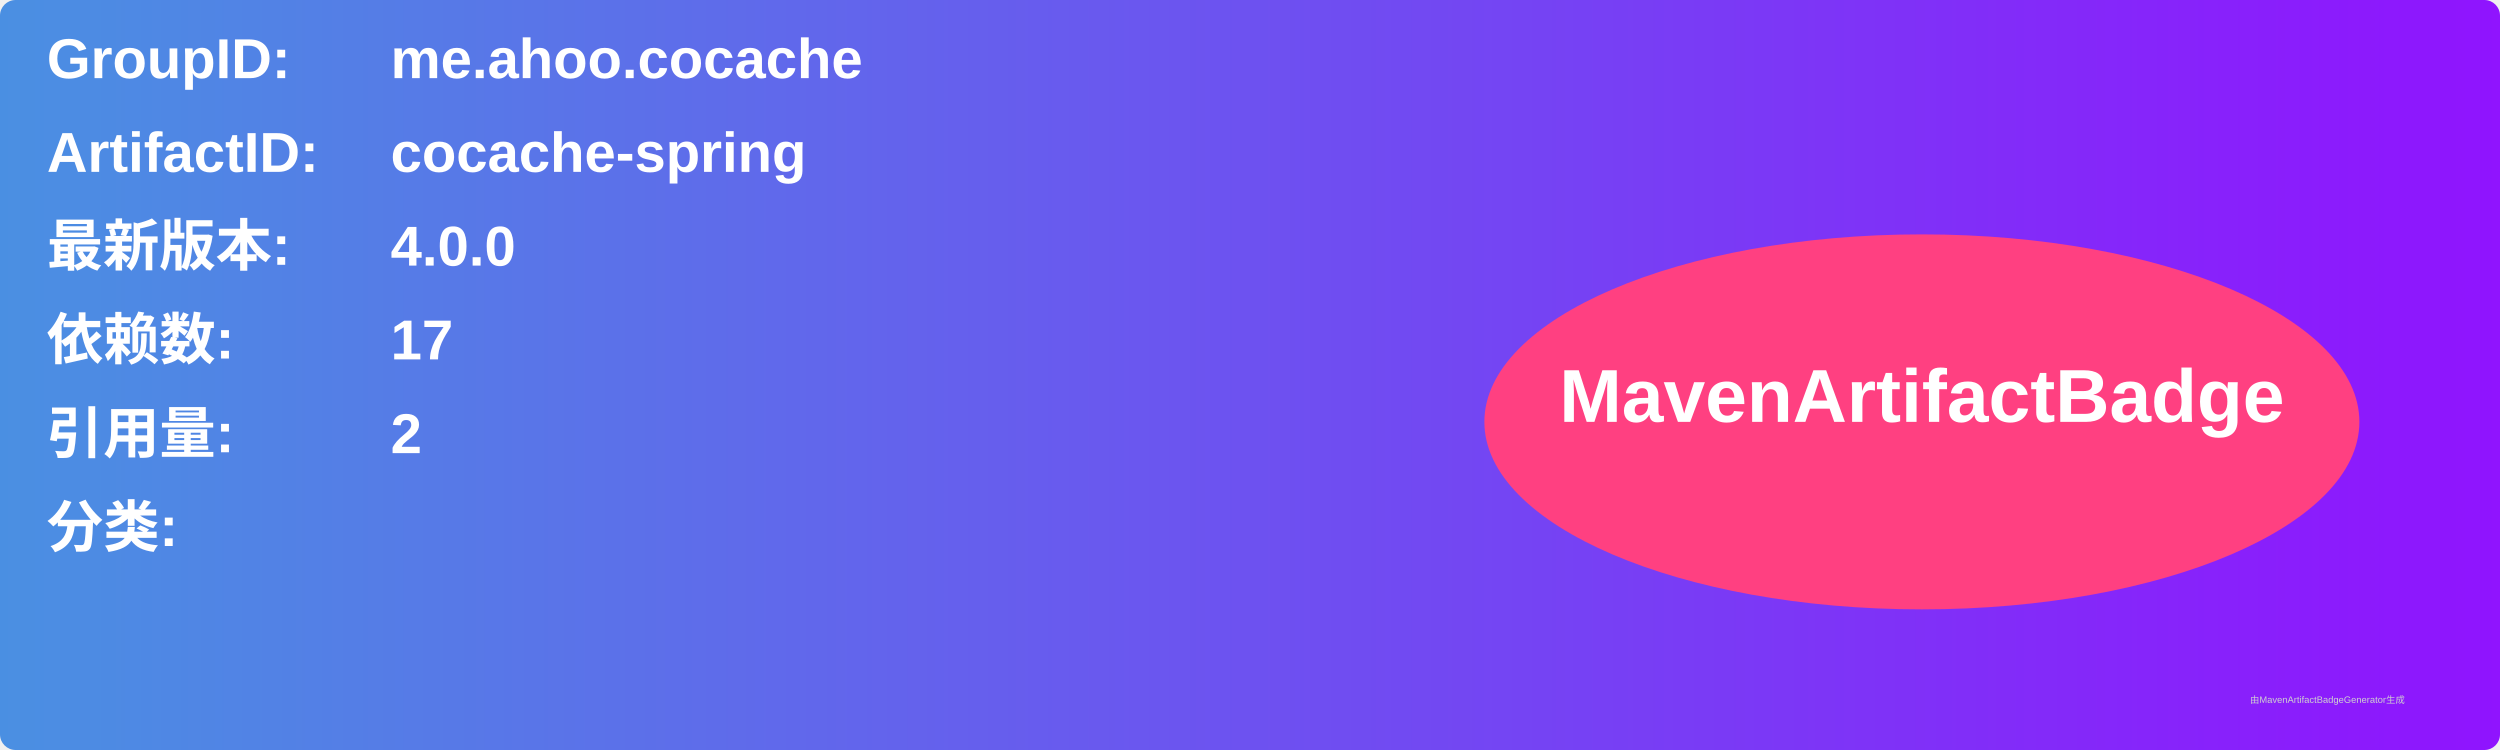
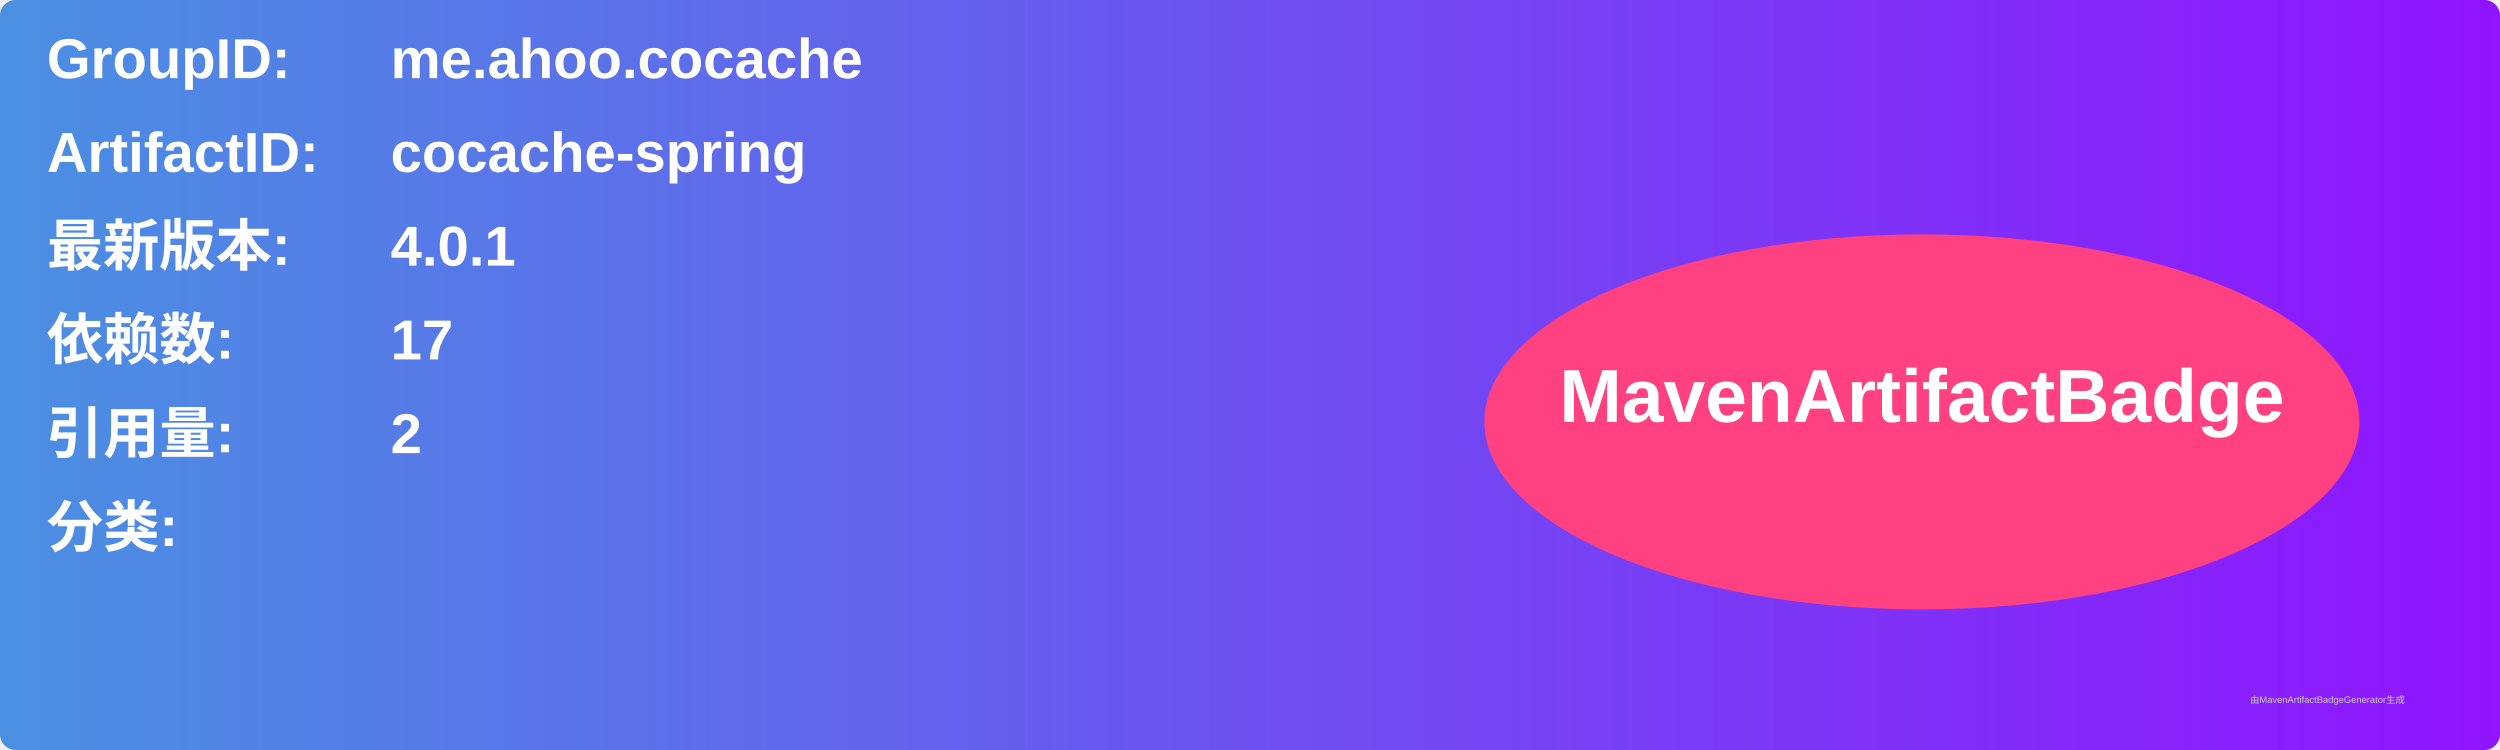
<svg xmlns="http://www.w3.org/2000/svg" width="800" height="240" viewBox="0 0 800 240">
  <linearGradient id="grad" x1="0%" y1="0%" x2="100%" y2="0%">
    <stop offset="0%" stop-color="#4a90e2" />
    <stop offset="100%" stop-color="#9013fe" />
  </linearGradient>
  <rect width="100%" height="100%" rx="5" ry="5" fill="url(#grad)" />
  <g transform="translate(15, 15)">
    <text x="0" y="10" font-family="Arial" font-size="18" fill="white" font-weight="bold" width="260">GroupID:</text>
    <text x="110" y="10" font-family="Arial" font-size="18" fill="white" font-weight="bold" width="460">me.ahoo.cocache</text>
    <text x="0" y="40" font-family="Arial" font-size="18" fill="white" font-weight="bold" width="260">ArtifactID:</text>
    <text x="110" y="40" font-family="Arial" font-size="18" fill="white" font-weight="bold" width="460">cocache-spring</text>
    <text x="0" y="70" font-family="Arial" font-size="18" fill="white" font-weight="bold">最新版本:</text>
    <text x="110" y="70" font-family="Arial" font-size="18" fill="white" font-weight="bold">
-       <tspan font-weight="bold">4.0.0</tspan>
+       <tspan font-weight="bold">4.0.1</tspan>
    </text>
    <text x="0" y="100" font-family="Arial" font-size="18" fill="white" font-weight="bold">依赖数: </text>
    <text x="110" y="100" font-family="Arial" font-size="18" fill="white">
      <tspan font-weight="bold">17</tspan>
    </text>
    <text x="0" y="130" font-family="Arial" font-size="18" fill="white" font-weight="bold">引用量: </text>
    <text x="110" y="130" font-family="Arial" font-size="18" fill="white">
      <tspan font-weight="bold">2</tspan>
    </text>
    <text x="0" y="160" font-family="Arial" font-size="18" fill="white" font-weight="bold">分类:</text>
    <text x="10" y="190" font-family="Arial" font-size="10" fill="white">
      <tspan font-weight="bold" />
    </text>
    <ellipse cx="600" cy="120" rx="140" ry="60" fill="#ff4081" />
    <text x="600" y="120" text-anchor="middle" font-family="Arial" font-size="24" fill="white" font-weight="bold">MavenArtifactBadge</text>
  </g>
  <text x="720" y="225" font-family="Arial" font-size="3" fill="#d0d0d0">由MavenArtifactBadgeGenerator生成</text>
</svg>
